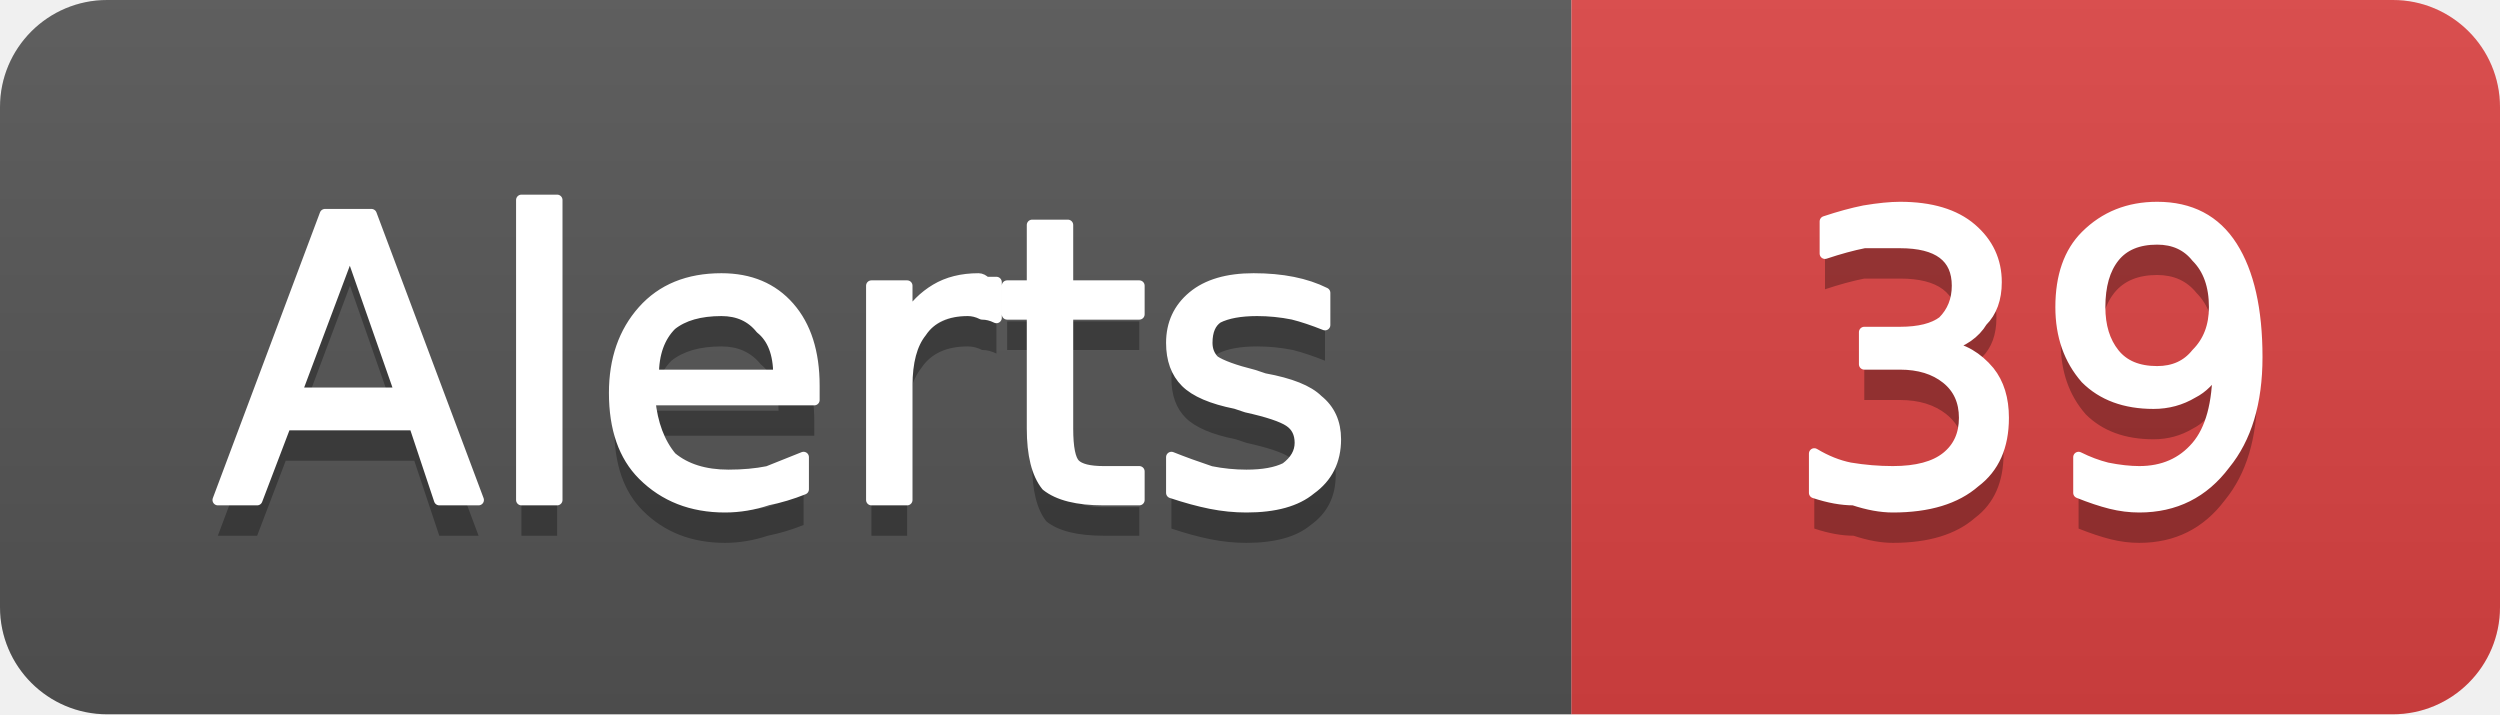
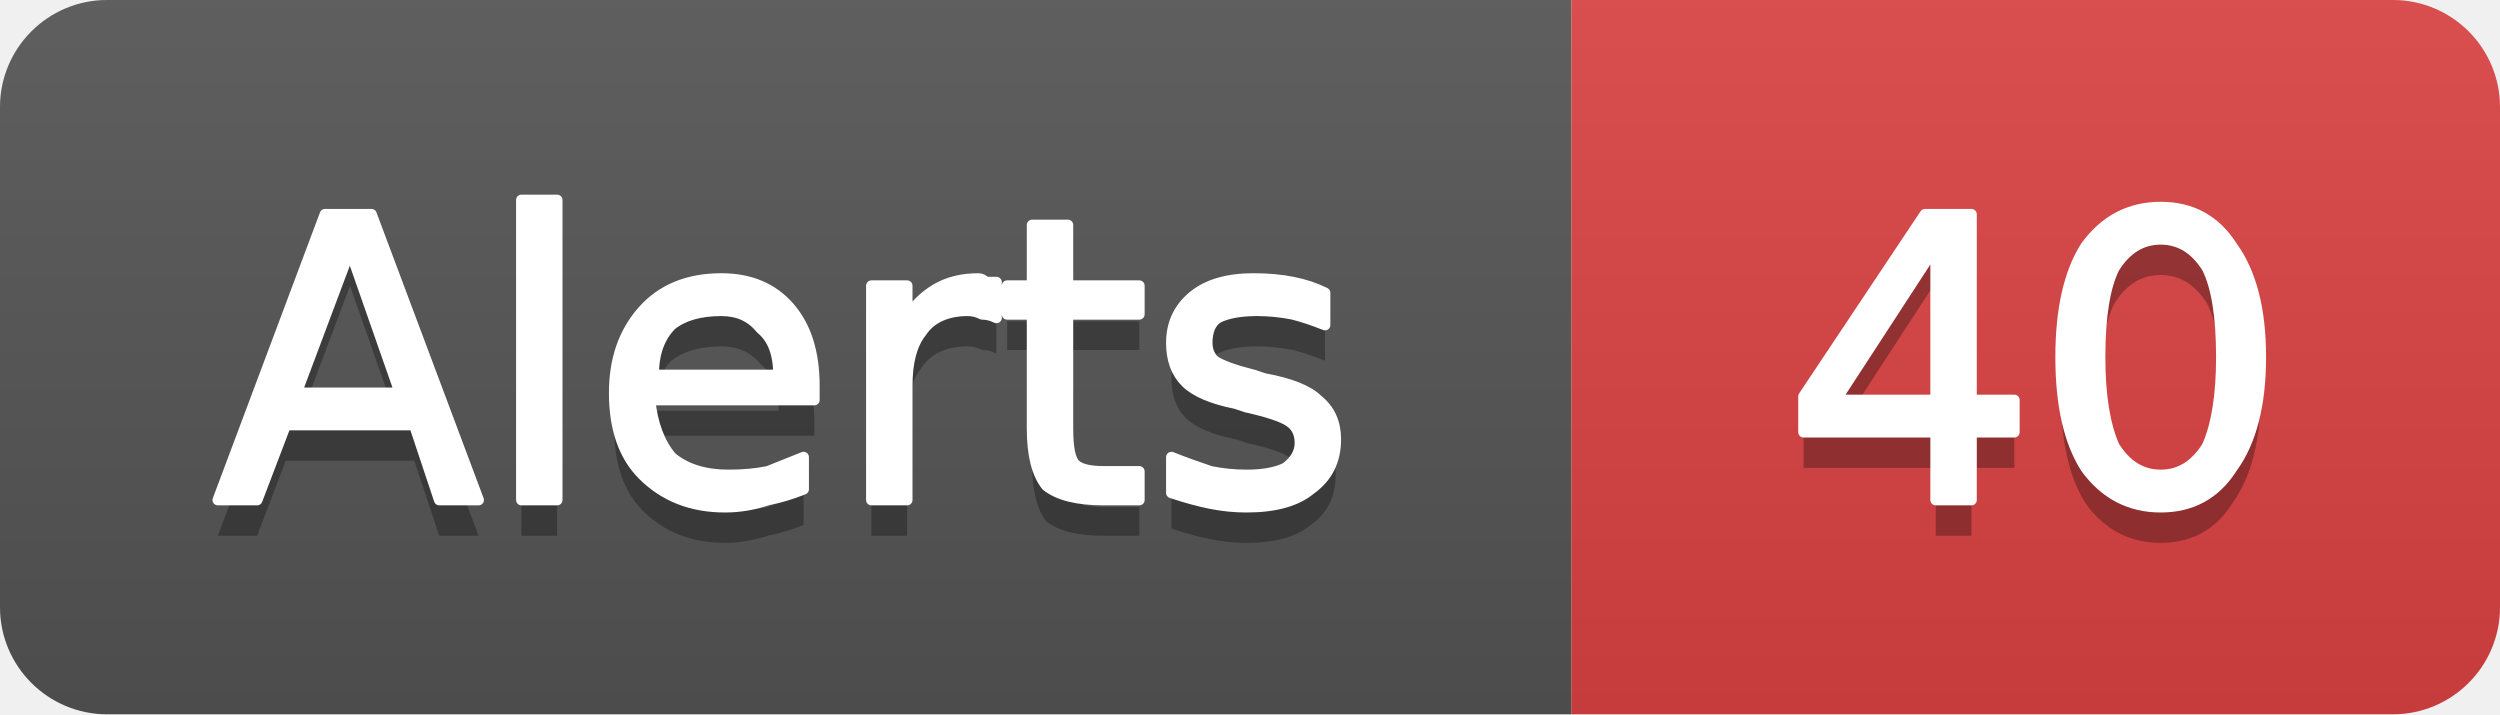
- <svg xmlns="http://www.w3.org/2000/svg" width="70" height="20" viewBox="0 0 70 20" role="img" aria-label="Alerts: 39">
+ <svg xmlns="http://www.w3.org/2000/svg" width="70" height="20" viewBox="0 0 70 20" role="img" aria-label="Alerts: 40">
  <linearGradient id="g-cluster_alert_count" x2="0" y2="100%">
    <stop offset="0" stop-color="#bbb" stop-opacity=".1" />
    <stop offset="1" stop-opacity=".1" />
  </linearGradient>
  <clipPath id="r-cluster_alert_count">
    <rect width="70" height="20" rx="3" fill="#fff" />
  </clipPath>
  <g clip-path="url(#r-cluster_alert_count)">
    <rect width="44" height="20" fill="#555" />
    <rect x="44" width="26" height="20" fill="#dd4343" />
    <rect width="70" height="20" fill="url(#g-cluster_alert_count)" />
    <path transform="translate(0 1)" fill="#010101" fill-opacity=".3" d="M9.8 7.0L8.3 11.0L11.2 11.0L9.8 7.0ZM9.1 6.0L10.4 6.0L13.4 14.0L12.3 14.0L11.6 11.9L8.0 11.9L7.2 14.0L6.1 14.0L9.1 6.0ZM14.6 5.6L15.6 5.6L15.6 14.0L14.6 14.0L14.6 5.6ZM22.8 10.8L22.8 11.2L18.2 11.2Q18.3 12.2 18.8 12.8Q19.4 13.3 20.4 13.3Q21.0 13.3 21.5 13.2Q22.0 13.0 22.5 12.8L22.5 13.7Q22.0 13.9 21.5 14.0Q20.9 14.2 20.3 14.2Q18.9 14.2 18.0 13.3Q17.2 12.5 17.2 11.0Q17.2 9.6 18.0 8.7Q18.8 7.8 20.2 7.8Q21.4 7.8 22.1 8.6Q22.8 9.4 22.8 10.8ZM21.8 10.5Q21.8 9.6 21.3 9.2Q20.9 8.7 20.2 8.7Q19.3 8.7 18.8 9.1Q18.3 9.6 18.3 10.5L21.8 10.5ZM27.9 8.9Q27.7 8.8 27.5 8.8Q27.3 8.7 27.1 8.7Q26.2 8.7 25.8 9.3Q25.4 9.8 25.4 10.8L25.4 14.0L24.4 14.0L24.4 8.0L25.4 8.0L25.4 8.9Q25.7 8.4 26.2 8.1Q26.7 7.8 27.4 7.8Q27.5 7.8 27.6 7.9Q27.7 7.9 27.9 7.9L27.9 8.9ZM29.9 6.3L29.9 8.0L31.9 8.0L31.9 8.8L29.9 8.8L29.9 12.0Q29.9 12.8 30.1 13.0Q30.3 13.2 30.9 13.2L31.9 13.2L31.9 14.0L30.9 14.0Q29.8 14.0 29.3 13.6Q28.9 13.1 28.9 12.0L28.9 8.8L28.2 8.8L28.2 8.0L28.9 8.0L28.9 6.3L29.9 6.3ZM37.1 8.2L37.1 9.1Q36.6 8.9 36.2 8.8Q35.7 8.7 35.2 8.7Q34.5 8.7 34.1 8.9Q33.8 9.1 33.8 9.6Q33.8 9.9 34.0 10.1Q34.3 10.3 35.1 10.5L35.4 10.6Q36.5 10.8 36.9 11.2Q37.4 11.6 37.4 12.3Q37.4 13.2 36.7 13.7Q36.1 14.2 34.9 14.2Q34.4 14.2 33.9 14.1Q33.4 14.0 32.8 13.8L32.8 12.8Q33.3 13.0 33.9 13.2Q34.4 13.3 34.9 13.3Q35.6 13.3 36.0 13.1Q36.4 12.8 36.4 12.4Q36.4 12.0 36.1 11.8Q35.8 11.6 34.9 11.4L34.6 11.3Q33.6 11.1 33.2 10.7Q32.8 10.3 32.8 9.6Q32.8 8.8 33.4 8.3Q34.0 7.8 35.1 7.8Q35.7 7.8 36.2 7.9Q36.7 8.0 37.1 8.2Z" />
    <path fill="#fff" stroke="#fff" stroke-width="0.3" stroke-linejoin="round" d="M9.8 7.0L8.3 11.0L11.2 11.0L9.8 7.0ZM9.1 6.0L10.4 6.0L13.4 14.0L12.3 14.0L11.6 11.9L8.0 11.9L7.2 14.0L6.1 14.0L9.1 6.0ZM14.6 5.6L15.6 5.6L15.6 14.0L14.6 14.0L14.6 5.6ZM22.8 10.8L22.8 11.2L18.2 11.2Q18.3 12.2 18.8 12.8Q19.4 13.3 20.4 13.3Q21.0 13.3 21.5 13.2Q22.0 13.0 22.5 12.8L22.5 13.7Q22.0 13.9 21.5 14.0Q20.9 14.2 20.3 14.2Q18.9 14.2 18.0 13.3Q17.2 12.5 17.2 11.0Q17.2 9.6 18.0 8.7Q18.8 7.8 20.2 7.8Q21.4 7.8 22.1 8.6Q22.8 9.4 22.8 10.8ZM21.8 10.5Q21.8 9.6 21.3 9.2Q20.9 8.7 20.2 8.7Q19.3 8.7 18.8 9.1Q18.3 9.6 18.3 10.5L21.8 10.5ZM27.9 8.9Q27.7 8.8 27.5 8.8Q27.3 8.7 27.1 8.7Q26.2 8.7 25.8 9.3Q25.4 9.8 25.4 10.8L25.4 14.0L24.4 14.0L24.4 8.0L25.4 8.0L25.4 8.9Q25.7 8.4 26.2 8.1Q26.7 7.8 27.4 7.8Q27.5 7.8 27.6 7.9Q27.7 7.9 27.9 7.9L27.9 8.9ZM29.9 6.3L29.9 8.0L31.9 8.0L31.9 8.8L29.9 8.8L29.9 12.0Q29.9 12.8 30.1 13.0Q30.3 13.2 30.9 13.2L31.9 13.2L31.9 14.0L30.9 14.0Q29.8 14.0 29.3 13.6Q28.9 13.1 28.9 12.0L28.9 8.8L28.2 8.8L28.2 8.0L28.9 8.0L28.9 6.3L29.9 6.3ZM37.1 8.2L37.1 9.1Q36.6 8.9 36.2 8.8Q35.7 8.7 35.2 8.7Q34.5 8.7 34.1 8.9Q33.8 9.1 33.8 9.6Q33.8 9.9 34.0 10.1Q34.3 10.3 35.1 10.5L35.4 10.6Q36.5 10.8 36.9 11.2Q37.4 11.6 37.4 12.3Q37.4 13.2 36.7 13.7Q36.1 14.2 34.9 14.2Q34.4 14.2 33.9 14.1Q33.4 14.0 32.8 13.8L32.8 12.8Q33.3 13.0 33.9 13.2Q34.4 13.3 34.9 13.3Q35.6 13.3 36.0 13.1Q36.4 12.8 36.4 12.4Q36.4 12.0 36.1 11.8Q35.8 11.6 34.9 11.4L34.6 11.3Q33.6 11.1 33.2 10.7Q32.8 10.3 32.8 9.6Q32.8 8.8 33.4 8.3Q34.0 7.8 35.1 7.8Q35.7 7.8 36.2 7.9Q36.7 8.0 37.1 8.2Z" />
-     <path transform="translate(0 1)" fill="#010101" fill-opacity=".3" d="M54.5 9.7Q55.2 9.8 55.7 10.4Q56.1 10.9 56.1 11.7Q56.1 12.9 55.3 13.5Q54.5 14.2 53.0 14.2Q52.5 14.2 51.9 14.0Q51.4 14.0 50.8 13.8L50.8 12.7Q51.3 13.0 51.8 13.1Q52.4 13.2 53.0 13.2Q54.0 13.2 54.5 12.8Q55.0 12.4 55.0 11.7Q55.0 11.0 54.5 10.6Q54.0 10.2 53.2 10.2L52.2 10.2L52.2 9.3L53.2 9.3Q54.0 9.3 54.4 9.0Q54.8 8.6 54.8 8.0Q54.8 7.4 54.4 7.1Q54.0 6.8 53.2 6.8Q52.7 6.8 52.2 6.8Q51.7 6.9 51.1 7.1L51.1 6.2Q51.7 6.0 52.2 5.9Q52.8 5.8 53.2 5.8Q54.5 5.8 55.2 6.4Q55.9 7.0 55.9 7.9Q55.9 8.6 55.5 9.0Q55.2 9.5 54.5 9.7ZM58.2 13.8L58.2 12.8Q58.6 13.0 59.0 13.1Q59.5 13.2 59.9 13.2Q60.9 13.2 61.5 12.5Q62.1 11.8 62.1 10.3Q61.8 10.8 61.4 11.0Q60.9 11.3 60.3 11.3Q59.1 11.3 58.4 10.6Q57.7 9.8 57.7 8.6Q57.7 7.3 58.4 6.6Q59.2 5.8 60.4 5.8Q61.8 5.8 62.5 6.9Q63.2 8.0 63.2 10.0Q63.2 11.9 62.3 13.0Q61.4 14.2 59.9 14.2Q59.5 14.2 59.1 14.1Q58.7 14.0 58.2 13.8ZM60.4 10.4Q61.1 10.4 61.5 9.9Q62.0 9.4 62.0 8.6Q62.0 7.7 61.5 7.2Q61.1 6.7 60.4 6.7Q59.6 6.7 59.2 7.2Q58.8 7.7 58.8 8.6Q58.8 9.4 59.2 9.9Q59.6 10.4 60.4 10.4Z" />
-     <path fill="#fff" stroke="#fff" stroke-width="0.3" stroke-linejoin="round" d="M54.5 9.7Q55.2 9.8 55.7 10.4Q56.1 10.9 56.1 11.7Q56.1 12.9 55.3 13.5Q54.5 14.2 53.0 14.2Q52.5 14.2 51.9 14.0Q51.4 14.0 50.8 13.8L50.8 12.7Q51.3 13.0 51.8 13.1Q52.4 13.2 53.0 13.2Q54.0 13.2 54.5 12.8Q55.0 12.4 55.0 11.7Q55.0 11.0 54.5 10.6Q54.0 10.2 53.2 10.2L52.2 10.2L52.2 9.3L53.2 9.3Q54.0 9.3 54.4 9.0Q54.8 8.6 54.8 8.0Q54.8 7.4 54.4 7.1Q54.0 6.8 53.2 6.8Q52.7 6.8 52.2 6.8Q51.7 6.9 51.1 7.1L51.1 6.2Q51.7 6.0 52.2 5.9Q52.8 5.8 53.2 5.8Q54.5 5.8 55.2 6.4Q55.9 7.0 55.9 7.9Q55.9 8.6 55.5 9.0Q55.2 9.5 54.5 9.7ZM58.2 13.8L58.2 12.8Q58.6 13.0 59.0 13.1Q59.5 13.2 59.9 13.2Q60.9 13.2 61.5 12.5Q62.1 11.8 62.1 10.3Q61.8 10.8 61.4 11.0Q60.9 11.3 60.3 11.3Q59.1 11.3 58.4 10.6Q57.7 9.8 57.7 8.6Q57.7 7.3 58.4 6.6Q59.2 5.8 60.4 5.8Q61.8 5.8 62.5 6.9Q63.2 8.0 63.2 10.0Q63.2 11.9 62.3 13.0Q61.4 14.2 59.9 14.2Q59.5 14.2 59.1 14.1Q58.7 14.0 58.2 13.8ZM60.4 10.4Q61.1 10.4 61.5 9.9Q62.0 9.4 62.0 8.6Q62.0 7.7 61.5 7.2Q61.1 6.7 60.4 6.7Q59.6 6.7 59.2 7.2Q58.8 7.7 58.8 8.6Q58.8 9.4 59.2 9.9Q59.6 10.4 60.4 10.4Z" />
+     <path transform="translate(0 1)" fill="#010101" fill-opacity=".3" d="M54.2 6.9L51.4 11.2L54.2 11.2L54.2 6.9ZM53.9 6.0L55.2 6.0L55.2 11.2L56.4 11.2L56.4 12.1L55.2 12.1L55.2 14.0L54.2 14.0L54.2 12.1L50.5 12.1L50.5 11.1L53.9 6.0ZM60.5 6.7Q59.7 6.7 59.2 7.5Q58.8 8.3 58.8 10.0Q58.8 11.6 59.2 12.5Q59.7 13.3 60.5 13.3Q61.3 13.3 61.8 12.5Q62.2 11.6 62.2 10.0Q62.2 8.3 61.8 7.5Q61.3 6.7 60.5 6.7ZM60.5 5.8Q61.8 5.8 62.5 6.9Q63.3 8.0 63.3 10.0Q63.3 12.0 62.5 13.1Q61.8 14.2 60.5 14.2Q59.2 14.2 58.4 13.1Q57.7 12.0 57.7 10.0Q57.7 8.0 58.4 6.9Q59.2 5.8 60.5 5.8Z" />
+     <path fill="#fff" stroke="#fff" stroke-width="0.3" stroke-linejoin="round" d="M54.2 6.9L51.4 11.2L54.2 11.2L54.2 6.9ZM53.9 6.0L55.2 6.0L55.2 11.2L56.4 11.2L56.4 12.1L55.2 12.1L55.2 14.0L54.2 14.0L54.2 12.1L50.5 12.1L50.5 11.1L53.9 6.0ZM60.5 6.7Q59.7 6.7 59.2 7.5Q58.8 8.3 58.8 10.0Q58.8 11.6 59.2 12.5Q59.7 13.3 60.5 13.3Q61.3 13.3 61.8 12.5Q62.2 11.6 62.2 10.0Q62.2 8.3 61.8 7.5Q61.3 6.7 60.5 6.7ZM60.5 5.8Q61.8 5.8 62.5 6.9Q63.3 8.0 63.3 10.0Q63.3 12.0 62.5 13.1Q61.8 14.2 60.5 14.2Q59.2 14.2 58.4 13.1Q57.7 12.0 57.7 10.0Q57.7 8.0 58.4 6.9Q59.2 5.8 60.5 5.8Z" />
  </g>
</svg>
